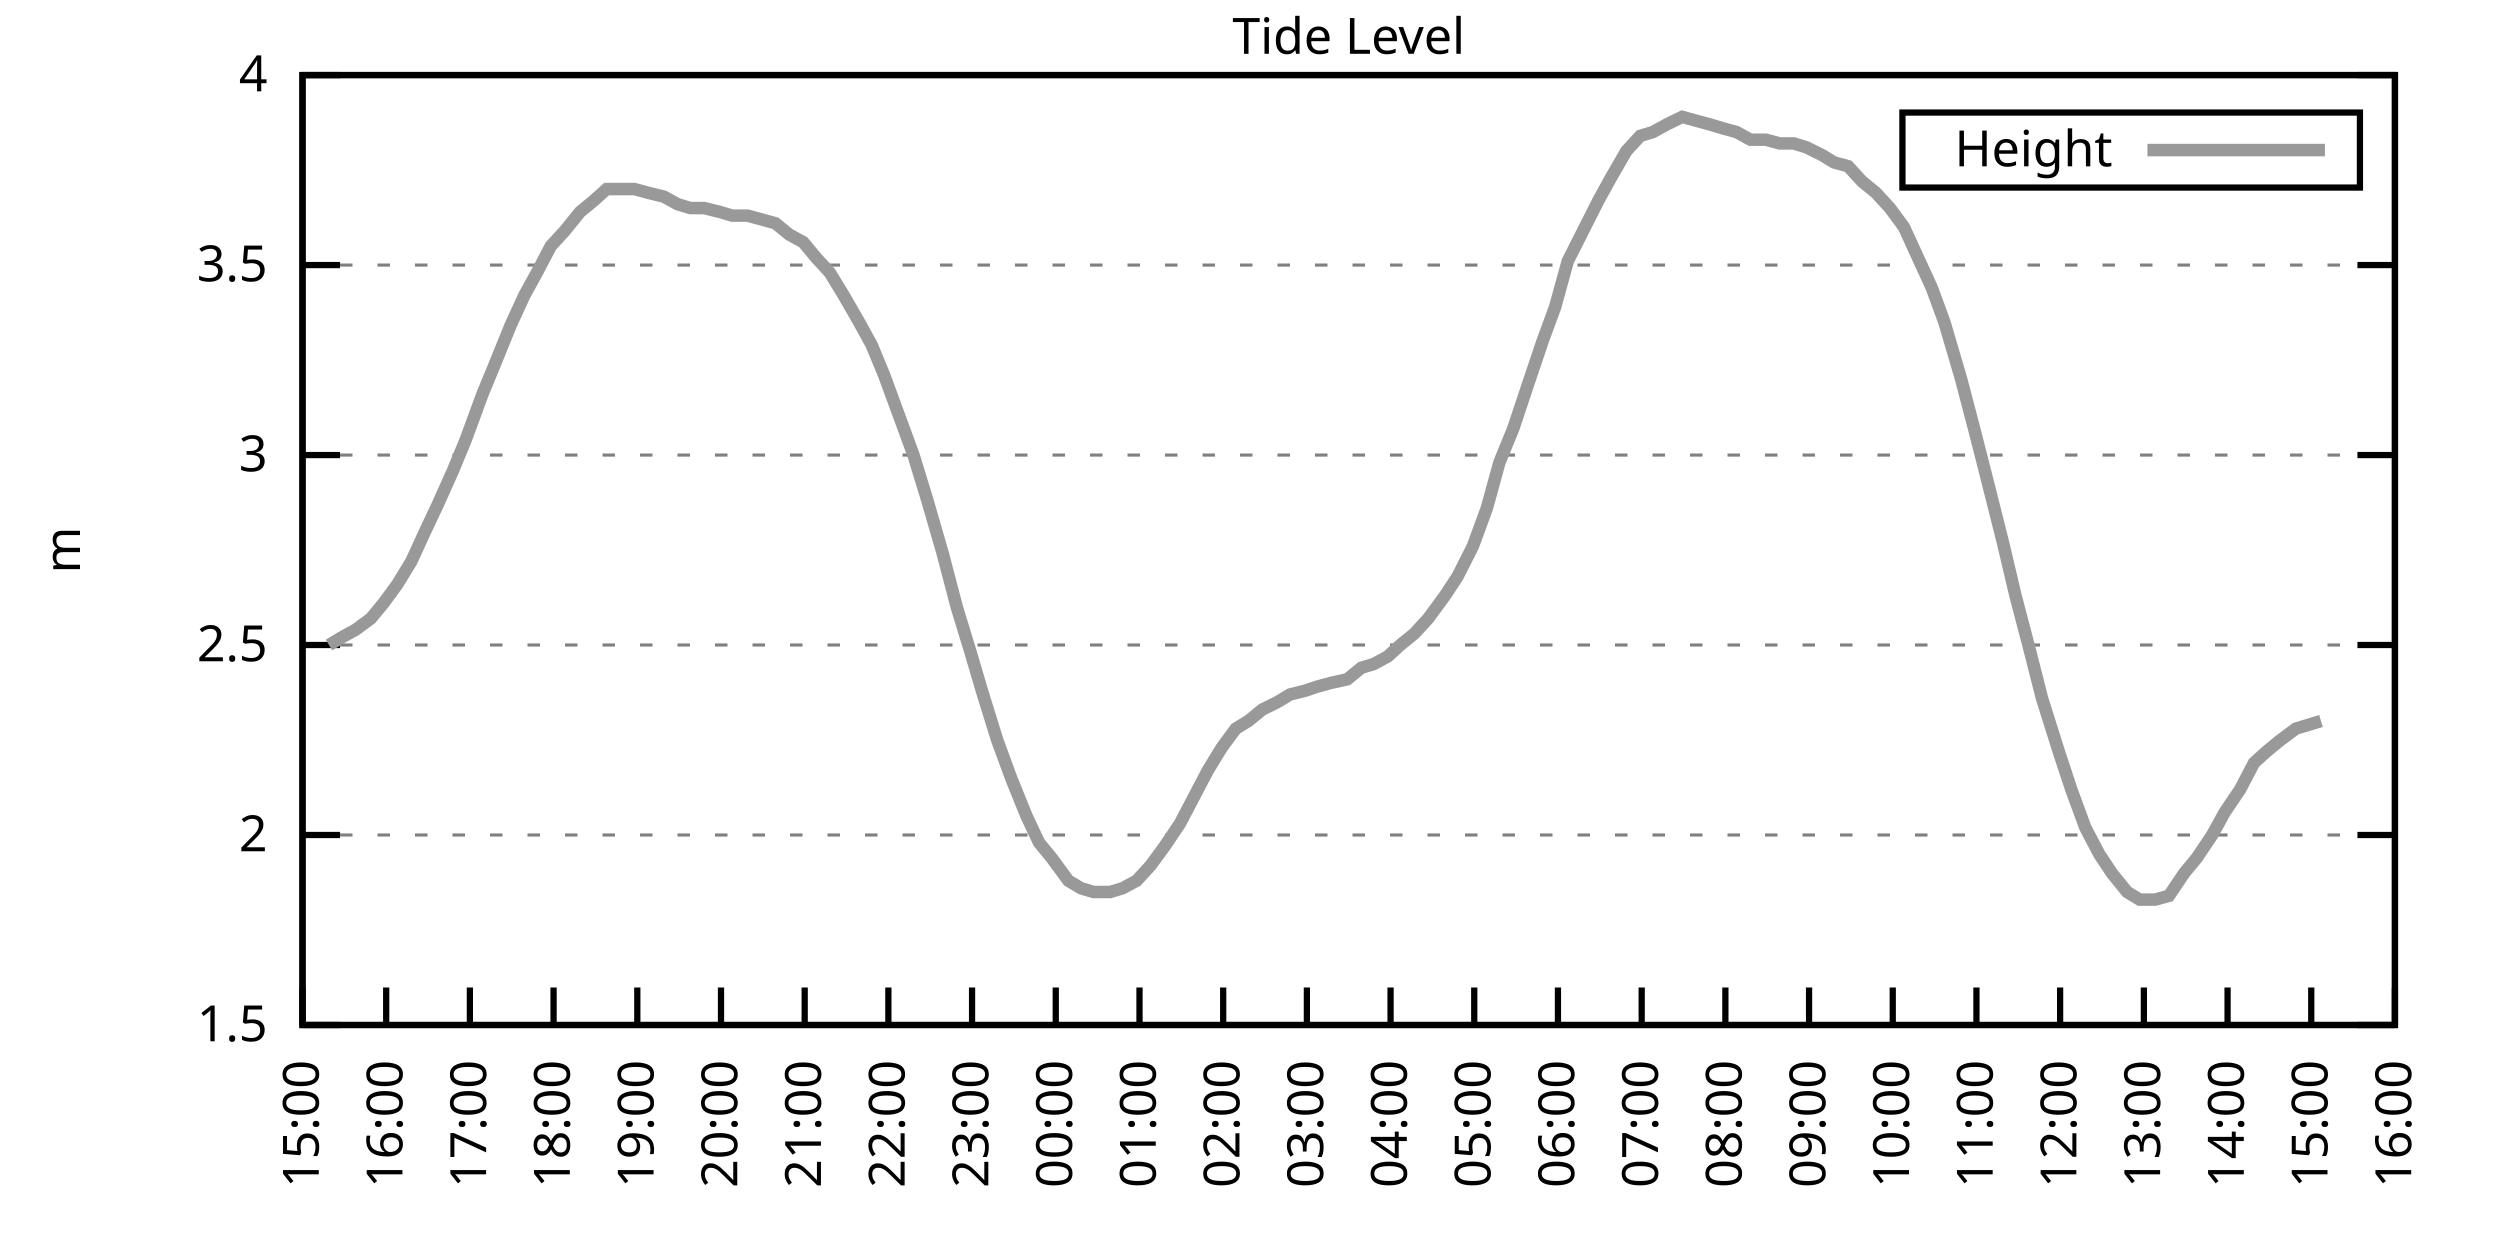
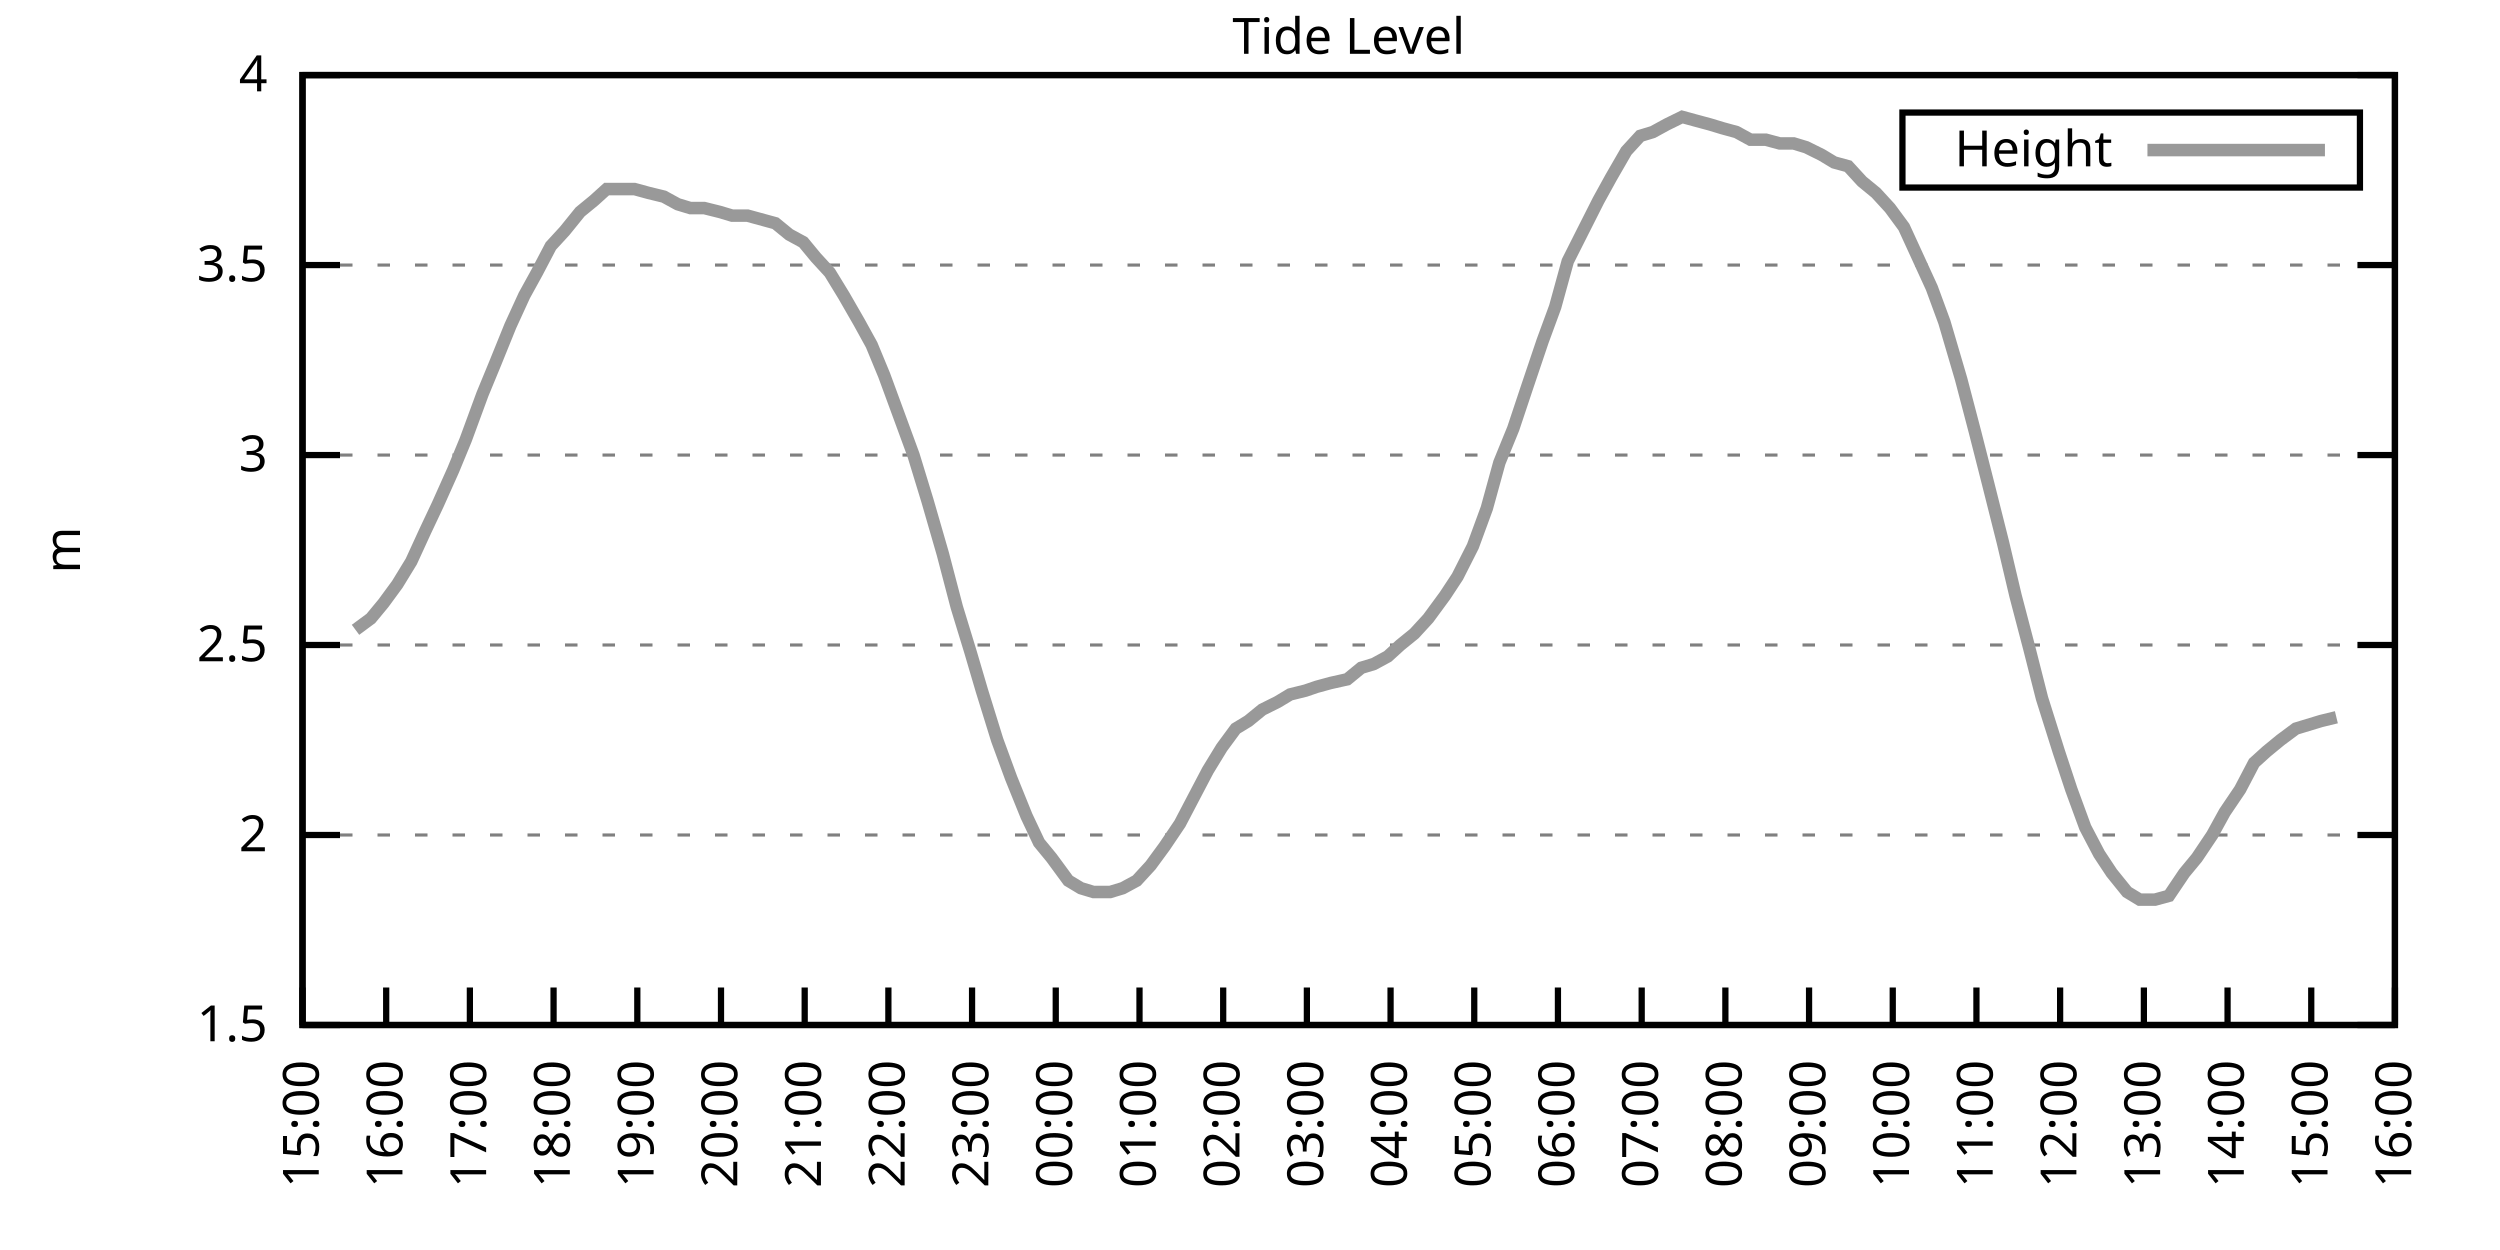
<svg xmlns="http://www.w3.org/2000/svg" xmlns:xlink="http://www.w3.org/1999/xlink" width="400" height="200" viewBox="0 0 400 200">
  <g id="gnuplot_canvas">
    <rect x="0" y="0" width="400" height="200" fill="none" />
    <defs>
      <circle id="gpDot" r="0.5" stroke-width="0.5" stroke="currentColor" />
      <path id="gpPt0" stroke-width="0.333" stroke="currentColor" d="M-1,0 h2 M0,-1 v2" />
      <path id="gpPt1" stroke-width="0.333" stroke="currentColor" d="M-1,-1 L1,1 M1,-1 L-1,1" />
      <path id="gpPt2" stroke-width="0.333" stroke="currentColor" d="M-1,0 L1,0 M0,-1 L0,1 M-1,-1 L1,1 M-1,1 L1,-1" />
      <rect id="gpPt3" stroke-width="0.333" stroke="currentColor" x="-1" y="-1" width="2" height="2" />
      <rect id="gpPt4" stroke-width="0.333" stroke="currentColor" fill="currentColor" x="-1" y="-1" width="2" height="2" />
      <circle id="gpPt5" stroke-width="0.333" stroke="currentColor" cx="0" cy="0" r="1" />
      <use xlink:href="#gpPt5" id="gpPt6" fill="currentColor" stroke="none" />
      <path id="gpPt7" stroke-width="0.333" stroke="currentColor" d="M0,-1.33 L-1.33,0.67 L1.33,0.67 z" />
      <use xlink:href="#gpPt7" id="gpPt8" fill="currentColor" stroke="none" />
      <use xlink:href="#gpPt7" id="gpPt9" stroke="currentColor" transform="rotate(180)" />
      <use xlink:href="#gpPt9" id="gpPt10" fill="currentColor" stroke="none" />
      <use xlink:href="#gpPt3" id="gpPt11" stroke="currentColor" transform="rotate(45)" />
      <use xlink:href="#gpPt11" id="gpPt12" fill="currentColor" stroke="none" />
      <path id="gpPt13" stroke-width="0.333" stroke="currentColor" d="M0,1.330 L1.265,0.411 L0.782,-1.067 L-0.782,-1.076 L-1.265,0.411 z" />
      <use xlink:href="#gpPt13" id="gpPt14" fill="currentColor" stroke="none" />
      <filter id="textbox" filterUnits="objectBoundingBox" x="0" y="0" height="1" width="1">
        <feFlood flood-color="white" flood-opacity="1" result="bgnd" />
        <feComposite in="SourceGraphic" in2="bgnd" operator="atop" />
      </filter>
      <filter id="greybox" filterUnits="objectBoundingBox" x="0" y="0" height="1" width="1">
        <feFlood flood-color="lightgrey" flood-opacity="1" result="grey" />
        <feComposite in="SourceGraphic" in2="grey" operator="atop" />
      </filter>
    </defs>
    <g fill="none" color="white" stroke="currentColor" stroke-width="1.00" stroke-linecap="butt" stroke-linejoin="miter">
</g>
    <g fill="none" color="black" stroke="currentColor" stroke-width="1.00" stroke-linecap="butt" stroke-linejoin="miter">
      <g stroke="none" shape-rendering="crispEdges">
        <polygon fill="rgb(255, 255, 255)" points="48.40,164.00 383.18,164.00 383.18,12.02 48.40,12.02 " />
      </g>
    </g>
    <g fill="none" color="black" stroke="currentColor" stroke-width="1.00" stroke-linecap="butt" stroke-linejoin="miter">
</g>
    <g fill="none" color="black" stroke="black" stroke-width="0.50" stroke-linecap="butt" stroke-linejoin="miter">
</g>
    <g fill="none" color="gray" stroke="currentColor" stroke-width="0.50" stroke-linecap="butt" stroke-linejoin="miter">
      <path stroke="gray" stroke-dasharray="2,4" class="gridline" d="M48.40,164.00 L383.19,164.00  " />
    </g>
    <g fill="none" color="gray" stroke="gray" stroke-width="1.00" stroke-linecap="butt" stroke-linejoin="miter">
</g>
    <g fill="none" color="black" stroke="currentColor" stroke-width="1.00" stroke-linecap="butt" stroke-linejoin="miter">
      <path stroke="black" d="M48.40,164.00 L54.40,164.00 M383.19,164.00 L377.19,164.00  " />
      <g transform="translate(42.80,166.60)" stroke="none" fill="black" font-family="Sans" font-size="8.00" text-anchor="end">
        <text>
          <tspan font-family="Sans"> 1.5</tspan>
        </text>
      </g>
    </g>
    <g fill="none" color="black" stroke="currentColor" stroke-width="1.00" stroke-linecap="butt" stroke-linejoin="miter">
</g>
    <g fill="none" color="black" stroke="black" stroke-width="0.50" stroke-linecap="butt" stroke-linejoin="miter">
</g>
    <g fill="none" color="gray" stroke="currentColor" stroke-width="0.50" stroke-linecap="butt" stroke-linejoin="miter">
      <path stroke="gray" stroke-dasharray="2,4" class="gridline" d="M48.40,133.60 L383.19,133.60  " />
    </g>
    <g fill="none" color="gray" stroke="gray" stroke-width="1.00" stroke-linecap="butt" stroke-linejoin="miter">
</g>
    <g fill="none" color="black" stroke="currentColor" stroke-width="1.00" stroke-linecap="butt" stroke-linejoin="miter">
      <path stroke="black" d="M48.40,133.60 L54.40,133.60 M383.19,133.60 L377.19,133.60  " />
      <g transform="translate(42.80,136.20)" stroke="none" fill="black" font-family="Sans" font-size="8.00" text-anchor="end">
        <text>
          <tspan font-family="Sans"> 2</tspan>
        </text>
      </g>
    </g>
    <g fill="none" color="black" stroke="currentColor" stroke-width="1.00" stroke-linecap="butt" stroke-linejoin="miter">
</g>
    <g fill="none" color="black" stroke="black" stroke-width="0.50" stroke-linecap="butt" stroke-linejoin="miter">
</g>
    <g fill="none" color="gray" stroke="currentColor" stroke-width="0.50" stroke-linecap="butt" stroke-linejoin="miter">
      <path stroke="gray" stroke-dasharray="2,4" class="gridline" d="M48.40,103.20 L383.19,103.20  " />
    </g>
    <g fill="none" color="gray" stroke="gray" stroke-width="1.00" stroke-linecap="butt" stroke-linejoin="miter">
</g>
    <g fill="none" color="black" stroke="currentColor" stroke-width="1.00" stroke-linecap="butt" stroke-linejoin="miter">
      <path stroke="black" d="M48.40,103.20 L54.40,103.20 M383.19,103.20 L377.19,103.20  " />
      <g transform="translate(42.80,105.80)" stroke="none" fill="black" font-family="Sans" font-size="8.00" text-anchor="end">
        <text>
          <tspan font-family="Sans"> 2.5</tspan>
        </text>
      </g>
    </g>
    <g fill="none" color="black" stroke="currentColor" stroke-width="1.00" stroke-linecap="butt" stroke-linejoin="miter">
</g>
    <g fill="none" color="black" stroke="black" stroke-width="0.50" stroke-linecap="butt" stroke-linejoin="miter">
</g>
    <g fill="none" color="gray" stroke="currentColor" stroke-width="0.50" stroke-linecap="butt" stroke-linejoin="miter">
      <path stroke="gray" stroke-dasharray="2,4" class="gridline" d="M48.40,72.81 L383.19,72.81  " />
    </g>
    <g fill="none" color="gray" stroke="gray" stroke-width="1.00" stroke-linecap="butt" stroke-linejoin="miter">
</g>
    <g fill="none" color="black" stroke="currentColor" stroke-width="1.00" stroke-linecap="butt" stroke-linejoin="miter">
      <path stroke="black" d="M48.40,72.81 L54.40,72.81 M383.19,72.81 L377.19,72.81  " />
      <g transform="translate(42.80,75.41)" stroke="none" fill="black" font-family="Sans" font-size="8.00" text-anchor="end">
        <text>
          <tspan font-family="Sans"> 3</tspan>
        </text>
      </g>
    </g>
    <g fill="none" color="black" stroke="currentColor" stroke-width="1.00" stroke-linecap="butt" stroke-linejoin="miter">
</g>
    <g fill="none" color="black" stroke="black" stroke-width="0.50" stroke-linecap="butt" stroke-linejoin="miter">
</g>
    <g fill="none" color="gray" stroke="currentColor" stroke-width="0.50" stroke-linecap="butt" stroke-linejoin="miter">
      <path stroke="gray" stroke-dasharray="2,4" class="gridline" d="M48.40,42.41 L383.19,42.41  " />
    </g>
    <g fill="none" color="gray" stroke="gray" stroke-width="1.00" stroke-linecap="butt" stroke-linejoin="miter">
</g>
    <g fill="none" color="black" stroke="currentColor" stroke-width="1.00" stroke-linecap="butt" stroke-linejoin="miter">
      <path stroke="black" d="M48.40,42.41 L54.40,42.41 M383.19,42.41 L377.19,42.41  " />
      <g transform="translate(42.80,45.01)" stroke="none" fill="black" font-family="Sans" font-size="8.00" text-anchor="end">
        <text>
          <tspan font-family="Sans"> 3.5</tspan>
        </text>
      </g>
    </g>
    <g fill="none" color="black" stroke="currentColor" stroke-width="1.00" stroke-linecap="butt" stroke-linejoin="miter">
</g>
    <g fill="none" color="black" stroke="black" stroke-width="0.50" stroke-linecap="butt" stroke-linejoin="miter">
</g>
    <g fill="none" color="gray" stroke="currentColor" stroke-width="0.50" stroke-linecap="butt" stroke-linejoin="miter">
      <path stroke="gray" stroke-dasharray="2,4" class="gridline" d="M48.40,12.01 L383.19,12.01  " />
    </g>
    <g fill="none" color="gray" stroke="gray" stroke-width="1.00" stroke-linecap="butt" stroke-linejoin="miter">
</g>
    <g fill="none" color="black" stroke="currentColor" stroke-width="1.00" stroke-linecap="butt" stroke-linejoin="miter">
      <path stroke="black" d="M48.40,12.01 L54.40,12.01 M383.19,12.01 L377.19,12.01  " />
      <g transform="translate(42.80,14.61)" stroke="none" fill="black" font-family="Sans" font-size="8.00" text-anchor="end">
        <text>
          <tspan font-family="Sans"> 4</tspan>
        </text>
      </g>
    </g>
    <g fill="none" color="black" stroke="currentColor" stroke-width="1.00" stroke-linecap="butt" stroke-linejoin="miter">
      <path stroke="black" d="M48.40,164.00 L48.40,158.00  " />
      <g transform="translate(51.00,169.60) rotate(270.00)" stroke="none" fill="black" font-family="Sans" font-size="8.00" text-anchor="end">
        <text>
          <tspan font-family="Sans">15:00</tspan>
        </text>
      </g>
    </g>
    <g fill="none" color="black" stroke="currentColor" stroke-width="1.00" stroke-linecap="butt" stroke-linejoin="miter">
      <path stroke="black" d="M61.79,164.00 L61.79,158.00  " />
      <g transform="translate(64.39,169.60) rotate(270.00)" stroke="none" fill="black" font-family="Sans" font-size="8.00" text-anchor="end">
        <text>
          <tspan font-family="Sans">16:00</tspan>
        </text>
      </g>
    </g>
    <g fill="none" color="black" stroke="currentColor" stroke-width="1.00" stroke-linecap="butt" stroke-linejoin="miter">
      <path stroke="black" d="M75.18,164.00 L75.18,158.00  " />
      <g transform="translate(77.78,169.60) rotate(270.00)" stroke="none" fill="black" font-family="Sans" font-size="8.00" text-anchor="end">
        <text>
          <tspan font-family="Sans">17:00</tspan>
        </text>
      </g>
    </g>
    <g fill="none" color="black" stroke="currentColor" stroke-width="1.00" stroke-linecap="butt" stroke-linejoin="miter">
      <path stroke="black" d="M88.57,164.00 L88.57,158.00  " />
      <g transform="translate(91.17,169.60) rotate(270.00)" stroke="none" fill="black" font-family="Sans" font-size="8.00" text-anchor="end">
        <text>
          <tspan font-family="Sans">18:00</tspan>
        </text>
      </g>
    </g>
    <g fill="none" color="black" stroke="currentColor" stroke-width="1.00" stroke-linecap="butt" stroke-linejoin="miter">
      <path stroke="black" d="M101.97,164.00 L101.97,158.00  " />
      <g transform="translate(104.57,169.60) rotate(270.00)" stroke="none" fill="black" font-family="Sans" font-size="8.00" text-anchor="end">
        <text>
          <tspan font-family="Sans">19:00</tspan>
        </text>
      </g>
    </g>
    <g fill="none" color="black" stroke="currentColor" stroke-width="1.00" stroke-linecap="butt" stroke-linejoin="miter">
      <path stroke="black" d="M115.36,164.00 L115.36,158.00  " />
      <g transform="translate(117.96,169.60) rotate(270.00)" stroke="none" fill="black" font-family="Sans" font-size="8.00" text-anchor="end">
        <text>
          <tspan font-family="Sans">20:00</tspan>
        </text>
      </g>
    </g>
    <g fill="none" color="black" stroke="currentColor" stroke-width="1.00" stroke-linecap="butt" stroke-linejoin="miter">
      <path stroke="black" d="M128.75,164.00 L128.75,158.00  " />
      <g transform="translate(131.35,169.60) rotate(270.00)" stroke="none" fill="black" font-family="Sans" font-size="8.00" text-anchor="end">
        <text>
          <tspan font-family="Sans">21:00</tspan>
        </text>
      </g>
    </g>
    <g fill="none" color="black" stroke="currentColor" stroke-width="1.00" stroke-linecap="butt" stroke-linejoin="miter">
      <path stroke="black" d="M142.14,164.00 L142.14,158.00  " />
      <g transform="translate(144.74,169.60) rotate(270.00)" stroke="none" fill="black" font-family="Sans" font-size="8.00" text-anchor="end">
        <text>
          <tspan font-family="Sans">22:00</tspan>
        </text>
      </g>
    </g>
    <g fill="none" color="black" stroke="currentColor" stroke-width="1.00" stroke-linecap="butt" stroke-linejoin="miter">
      <path stroke="black" d="M155.53,164.00 L155.53,158.00  " />
      <g transform="translate(158.13,169.60) rotate(270.00)" stroke="none" fill="black" font-family="Sans" font-size="8.00" text-anchor="end">
        <text>
          <tspan font-family="Sans">23:00</tspan>
        </text>
      </g>
    </g>
    <g fill="none" color="black" stroke="currentColor" stroke-width="1.00" stroke-linecap="butt" stroke-linejoin="miter">
      <path stroke="black" d="M168.92,164.00 L168.92,158.00  " />
      <g transform="translate(171.52,169.60) rotate(270.00)" stroke="none" fill="black" font-family="Sans" font-size="8.00" text-anchor="end">
        <text>
          <tspan font-family="Sans">00:00</tspan>
        </text>
      </g>
    </g>
    <g fill="none" color="black" stroke="currentColor" stroke-width="1.00" stroke-linecap="butt" stroke-linejoin="miter">
      <path stroke="black" d="M182.32,164.00 L182.32,158.00  " />
      <g transform="translate(184.92,169.60) rotate(270.00)" stroke="none" fill="black" font-family="Sans" font-size="8.00" text-anchor="end">
        <text>
          <tspan font-family="Sans">01:00</tspan>
        </text>
      </g>
    </g>
    <g fill="none" color="black" stroke="currentColor" stroke-width="1.00" stroke-linecap="butt" stroke-linejoin="miter">
      <path stroke="black" d="M195.71,164.00 L195.71,158.00  " />
      <g transform="translate(198.31,169.60) rotate(270.00)" stroke="none" fill="black" font-family="Sans" font-size="8.00" text-anchor="end">
        <text>
          <tspan font-family="Sans">02:00</tspan>
        </text>
      </g>
    </g>
    <g fill="none" color="black" stroke="currentColor" stroke-width="1.00" stroke-linecap="butt" stroke-linejoin="miter">
      <path stroke="black" d="M209.10,164.00 L209.10,158.00  " />
      <g transform="translate(211.70,169.60) rotate(270.00)" stroke="none" fill="black" font-family="Sans" font-size="8.00" text-anchor="end">
        <text>
          <tspan font-family="Sans">03:00</tspan>
        </text>
      </g>
    </g>
    <g fill="none" color="black" stroke="currentColor" stroke-width="1.00" stroke-linecap="butt" stroke-linejoin="miter">
      <path stroke="black" d="M222.49,164.00 L222.49,158.00  " />
      <g transform="translate(225.09,169.60) rotate(270.00)" stroke="none" fill="black" font-family="Sans" font-size="8.00" text-anchor="end">
        <text>
          <tspan font-family="Sans">04:00</tspan>
        </text>
      </g>
    </g>
    <g fill="none" color="black" stroke="currentColor" stroke-width="1.00" stroke-linecap="butt" stroke-linejoin="miter">
      <path stroke="black" d="M235.88,164.00 L235.88,158.00  " />
      <g transform="translate(238.48,169.60) rotate(270.00)" stroke="none" fill="black" font-family="Sans" font-size="8.00" text-anchor="end">
        <text>
          <tspan font-family="Sans">05:00</tspan>
        </text>
      </g>
    </g>
    <g fill="none" color="black" stroke="currentColor" stroke-width="1.00" stroke-linecap="butt" stroke-linejoin="miter">
      <path stroke="black" d="M249.27,164.00 L249.27,158.00  " />
      <g transform="translate(251.87,169.60) rotate(270.00)" stroke="none" fill="black" font-family="Sans" font-size="8.00" text-anchor="end">
        <text>
          <tspan font-family="Sans">06:00</tspan>
        </text>
      </g>
    </g>
    <g fill="none" color="black" stroke="currentColor" stroke-width="1.00" stroke-linecap="butt" stroke-linejoin="miter">
      <path stroke="black" d="M262.67,164.00 L262.67,158.00  " />
      <g transform="translate(265.27,169.60) rotate(270.00)" stroke="none" fill="black" font-family="Sans" font-size="8.00" text-anchor="end">
        <text>
          <tspan font-family="Sans">07:00</tspan>
        </text>
      </g>
    </g>
    <g fill="none" color="black" stroke="currentColor" stroke-width="1.00" stroke-linecap="butt" stroke-linejoin="miter">
      <path stroke="black" d="M276.06,164.00 L276.06,158.00  " />
      <g transform="translate(278.66,169.60) rotate(270.00)" stroke="none" fill="black" font-family="Sans" font-size="8.00" text-anchor="end">
        <text>
          <tspan font-family="Sans">08:00</tspan>
        </text>
      </g>
    </g>
    <g fill="none" color="black" stroke="currentColor" stroke-width="1.00" stroke-linecap="butt" stroke-linejoin="miter">
      <path stroke="black" d="M289.45,164.00 L289.45,158.00  " />
      <g transform="translate(292.05,169.60) rotate(270.00)" stroke="none" fill="black" font-family="Sans" font-size="8.00" text-anchor="end">
        <text>
          <tspan font-family="Sans">09:00</tspan>
        </text>
      </g>
    </g>
    <g fill="none" color="black" stroke="currentColor" stroke-width="1.00" stroke-linecap="butt" stroke-linejoin="miter">
      <path stroke="black" d="M302.84,164.00 L302.84,158.00  " />
      <g transform="translate(305.44,169.60) rotate(270.00)" stroke="none" fill="black" font-family="Sans" font-size="8.00" text-anchor="end">
        <text>
          <tspan font-family="Sans">10:00</tspan>
        </text>
      </g>
    </g>
    <g fill="none" color="black" stroke="currentColor" stroke-width="1.00" stroke-linecap="butt" stroke-linejoin="miter">
      <path stroke="black" d="M316.23,164.00 L316.23,158.00  " />
      <g transform="translate(318.83,169.60) rotate(270.00)" stroke="none" fill="black" font-family="Sans" font-size="8.00" text-anchor="end">
        <text>
          <tspan font-family="Sans">11:00</tspan>
        </text>
      </g>
    </g>
    <g fill="none" color="black" stroke="currentColor" stroke-width="1.00" stroke-linecap="butt" stroke-linejoin="miter">
      <path stroke="black" d="M329.62,164.00 L329.62,158.00  " />
      <g transform="translate(332.22,169.60) rotate(270.00)" stroke="none" fill="black" font-family="Sans" font-size="8.00" text-anchor="end">
        <text>
          <tspan font-family="Sans">12:00</tspan>
        </text>
      </g>
    </g>
    <g fill="none" color="black" stroke="currentColor" stroke-width="1.00" stroke-linecap="butt" stroke-linejoin="miter">
      <path stroke="black" d="M343.02,164.00 L343.02,158.00  " />
      <g transform="translate(345.62,169.60) rotate(270.00)" stroke="none" fill="black" font-family="Sans" font-size="8.00" text-anchor="end">
        <text>
          <tspan font-family="Sans">13:00</tspan>
        </text>
      </g>
    </g>
    <g fill="none" color="black" stroke="currentColor" stroke-width="1.00" stroke-linecap="butt" stroke-linejoin="miter">
      <path stroke="black" d="M356.41,164.00 L356.41,158.00  " />
      <g transform="translate(359.01,169.60) rotate(270.00)" stroke="none" fill="black" font-family="Sans" font-size="8.00" text-anchor="end">
        <text>
          <tspan font-family="Sans">14:00</tspan>
        </text>
      </g>
    </g>
    <g fill="none" color="black" stroke="currentColor" stroke-width="1.00" stroke-linecap="butt" stroke-linejoin="miter">
      <path stroke="black" d="M369.80,164.00 L369.80,158.00  " />
      <g transform="translate(372.40,169.60) rotate(270.00)" stroke="none" fill="black" font-family="Sans" font-size="8.00" text-anchor="end">
        <text>
          <tspan font-family="Sans">15:00</tspan>
        </text>
      </g>
    </g>
    <g fill="none" color="black" stroke="currentColor" stroke-width="1.00" stroke-linecap="butt" stroke-linejoin="miter">
      <path stroke="black" d="M383.19,164.00 L383.19,158.00  " />
      <g transform="translate(385.79,169.60) rotate(270.00)" stroke="none" fill="black" font-family="Sans" font-size="8.00" text-anchor="end">
        <text>
          <tspan font-family="Sans">16:00</tspan>
        </text>
      </g>
    </g>
    <g fill="none" color="black" stroke="currentColor" stroke-width="1.00" stroke-linecap="butt" stroke-linejoin="miter">
</g>
    <g fill="none" color="black" stroke="currentColor" stroke-width="1.00" stroke-linecap="butt" stroke-linejoin="miter">
      <path stroke="black" d="M48.40,12.01 L48.40,164.00 L383.19,164.00 L383.19,12.01 L48.40,12.01 Z  " />
    </g>
    <g fill="none" color="black" stroke="currentColor" stroke-width="1.00" stroke-linecap="butt" stroke-linejoin="miter">
</g>
    <g fill="none" color="black" stroke="currentColor" stroke-width="1.00" stroke-linecap="butt" stroke-linejoin="miter">
      <path stroke="black" d="M304.39,30.01 L304.39,18.01 L377.59,18.01 L377.59,30.01 L304.39,30.01 Z  " />
    </g>
    <g id="Tide_level_plot_1">
      <g fill="none" color="white" stroke="black" stroke-width="2.00" stroke-linecap="butt" stroke-linejoin="miter">
</g>
      <g fill="none" color="black" stroke="currentColor" stroke-width="2.00" stroke-linecap="butt" stroke-linejoin="miter">
        <g transform="translate(337.99,26.61)" stroke="none" fill="black" font-family="Sans" font-size="8.00" text-anchor="end">
          <text>
            <tspan font-family="Sans">Height</tspan>
          </text>
        </g>
      </g>
      <g fill="none" color="black" stroke="currentColor" stroke-width="2.00" stroke-linecap="butt" stroke-linejoin="miter">
-         <path stroke="rgb(153, 153, 153)" d="M343.59,24.01 L371.99,24.01 M52.64,103.20 L54.65,101.99 L56.88,100.77 L59.34,98.95 L61.35,96.52 L63.58,93.48   L65.81,89.83 L68.04,84.97 L70.05,80.71 L72.50,75.24 L74.51,70.37 L77.19,63.08 L79.20,58.21 L81.66,52.14   L83.89,47.27 L85.90,43.62 L88.13,39.37 L90.36,36.94 L92.82,33.90 L95.05,32.07 L97.06,30.25 L99.29,30.25   L101.52,30.25 L103.75,30.86 L106.21,31.46 L108.44,32.68 L110.45,33.29 L112.68,33.29 L115.13,33.90 L117.14,34.50   L119.60,34.50 L121.83,35.11 L124.06,35.72 L126.29,37.54 L128.53,38.76 L130.54,41.19 L132.77,43.62 L135.00,47.27   L137.45,51.53 L139.46,55.18 L141.47,60.04 L144.15,67.33 L146.16,72.81 L148.39,80.10 L150.85,88.61 L153.08,97.12   L155.31,104.42 L157.10,110.50 L159.55,118.40 L161.78,124.48 L164.24,130.56 L166.25,134.82 L168.25,137.25 L170.93,140.90   L172.94,142.11 L174.95,142.72 L177.63,142.72 L179.64,142.11 L181.87,140.90 L184.10,138.47 L186.33,135.43 L188.79,131.78   L191.02,127.52 L193.25,123.27 L195.48,119.62 L197.72,116.58 L199.73,115.36 L201.96,113.54 L204.41,112.32 L206.42,111.11   L208.88,110.50 L210.66,109.89 L212.89,109.28 L215.57,108.68 L217.80,106.85 L219.81,106.24 L222.04,105.03 L224.05,103.20   L226.29,101.38 L228.52,98.95 L231.20,95.30 L233.20,92.26 L235.66,87.40 L237.89,81.32 L239.90,74.02 L242.13,68.55   L244.36,61.86 L246.82,54.57 L248.83,49.10 L250.84,41.80 L253.29,36.94 L255.75,32.07 L257.76,28.42 L260.21,24.17   L262.44,21.74 L264.45,21.13 L266.68,19.91 L269.14,18.70 L271.37,19.31 L273.60,19.91 L275.61,20.52 L277.84,21.13   L280.07,22.35 L282.53,22.35 L284.76,22.95 L286.99,22.95 L289.00,23.56 L291.46,24.78 L293.47,25.99 L295.70,26.60   L297.93,29.03 L300.16,30.86 L302.39,33.29 L304.63,36.33 L306.86,41.19 L309.09,46.06 L311.10,51.53 L313.78,60.65   L316.01,69.16 L318.02,77.06 L320.47,86.79 L322.48,95.30 L324.71,103.81 L326.72,111.72 L329.40,120.23 L331.41,126.31   L333.64,132.39 L335.87,136.64 L337.88,139.68 L340.34,142.72 L342.35,143.94 L344.80,143.94 L347.03,143.33 L349.49,139.68   L351.50,137.25 L353.95,133.60 L355.96,129.95 L358.42,126.31 L360.65,122.05 L362.66,120.23 L364.89,118.40 L367.34,116.58   L369.35,115.97 L371.36,115.36  " />
+         <path stroke="rgb(153, 153, 153)" d="M343.59,24.01 L371.99,24.01 M56.88,100.77 L59.34,98.95 L61.35,96.52 L63.58,93.48 L65.81,89.83 L68.04,84.97   L70.05,80.71 L72.50,75.24 L74.51,70.37 L77.19,63.08 L79.20,58.21 L81.66,52.14 L83.89,47.27 L85.90,43.62   L88.13,39.37 L90.36,36.94 L92.82,33.90 L95.05,32.07 L97.06,30.25 L99.29,30.25 L101.52,30.25 L103.75,30.86   L106.21,31.46 L108.44,32.68 L110.45,33.29 L112.68,33.29 L115.13,33.90 L117.14,34.50 L119.60,34.50 L121.83,35.11   L124.06,35.72 L126.29,37.54 L128.53,38.76 L130.54,41.19 L132.77,43.62 L135.00,47.27 L137.45,51.53 L139.46,55.18   L141.47,60.04 L144.15,67.33 L146.16,72.81 L148.39,80.10 L150.85,88.61 L153.08,97.12 L155.31,104.42 L157.10,110.50   L159.55,118.40 L161.78,124.48 L164.24,130.56 L166.25,134.82 L168.25,137.25 L170.93,140.90 L172.94,142.11 L174.95,142.72   L177.63,142.72 L179.64,142.11 L181.87,140.90 L184.10,138.47 L186.33,135.43 L188.79,131.78 L191.02,127.52 L193.25,123.27   L195.48,119.62 L197.72,116.58 L199.73,115.36 L201.96,113.54 L204.41,112.32 L206.42,111.11 L208.88,110.50 L210.66,109.89   L212.89,109.28 L215.57,108.68 L217.80,106.85 L219.81,106.24 L222.04,105.03 L224.05,103.20 L226.29,101.38 L228.52,98.95   L231.20,95.30 L233.20,92.26 L235.66,87.40 L237.89,81.32 L239.90,74.02 L242.13,68.55 L244.36,61.86 L246.82,54.57   L248.83,49.10 L250.84,41.80 L253.29,36.94 L255.75,32.07 L257.76,28.42 L260.21,24.17 L262.44,21.74 L264.45,21.13   L266.68,19.91 L269.14,18.70 L271.37,19.31 L273.60,19.91 L275.61,20.52 L277.84,21.13 L280.07,22.35 L282.53,22.35   L284.76,22.95 L286.99,22.95 L289.00,23.56 L291.46,24.78 L293.47,25.99 L295.70,26.60 L297.93,29.03 L300.16,30.86   L302.39,33.29 L304.63,36.33 L306.86,41.19 L309.09,46.06 L311.10,51.53 L313.78,60.65 L316.01,69.16 L318.02,77.06   L320.47,86.79 L322.48,95.30 L324.71,103.81 L326.72,111.72 L329.40,120.23 L331.41,126.31 L333.64,132.39 L335.87,136.64   L337.88,139.68 L340.34,142.72 L342.35,143.94 L344.80,143.94 L347.03,143.33 L349.49,139.68 L351.50,137.25 L353.95,133.60   L355.96,129.95 L358.42,126.31 L360.65,122.05 L362.66,120.23 L364.89,118.40 L367.34,116.58 L369.35,115.97 L371.36,115.36   L373.82,114.76  " />
      </g>
    </g>
    <g fill="none" color="black" stroke="currentColor" stroke-width="2.00" stroke-linecap="butt" stroke-linejoin="miter">
</g>
    <g fill="none" color="black" stroke="black" stroke-width="1.00" stroke-linecap="butt" stroke-linejoin="miter">
</g>
    <g fill="none" color="black" stroke="currentColor" stroke-width="1.00" stroke-linecap="butt" stroke-linejoin="miter">
      <path stroke="black" d="M48.40,12.01 L48.40,164.00 L383.19,164.00 L383.19,12.01 L48.40,12.01 Z  " />
      <g transform="translate(12.80,88.01) rotate(270.00)" stroke="none" fill="black" font-family="Sans" font-size="8.00" text-anchor="middle">
        <text>
          <tspan font-family="Sans">m</tspan>
        </text>
      </g>
    </g>
    <g fill="none" color="black" stroke="currentColor" stroke-width="1.00" stroke-linecap="butt" stroke-linejoin="miter">
</g>
    <g fill="none" color="black" stroke="currentColor" stroke-width="1.00" stroke-linecap="butt" stroke-linejoin="miter">
      <g transform="translate(215.79,8.61)" stroke="none" fill="black" font-family="Sans" font-size="8.00" text-anchor="middle">
        <text>
          <tspan font-family="Sans">Tide Level</tspan>
        </text>
      </g>
    </g>
    <g fill="none" color="black" stroke="currentColor" stroke-width="1.00" stroke-linecap="butt" stroke-linejoin="miter">
</g>
  </g>
</svg>
